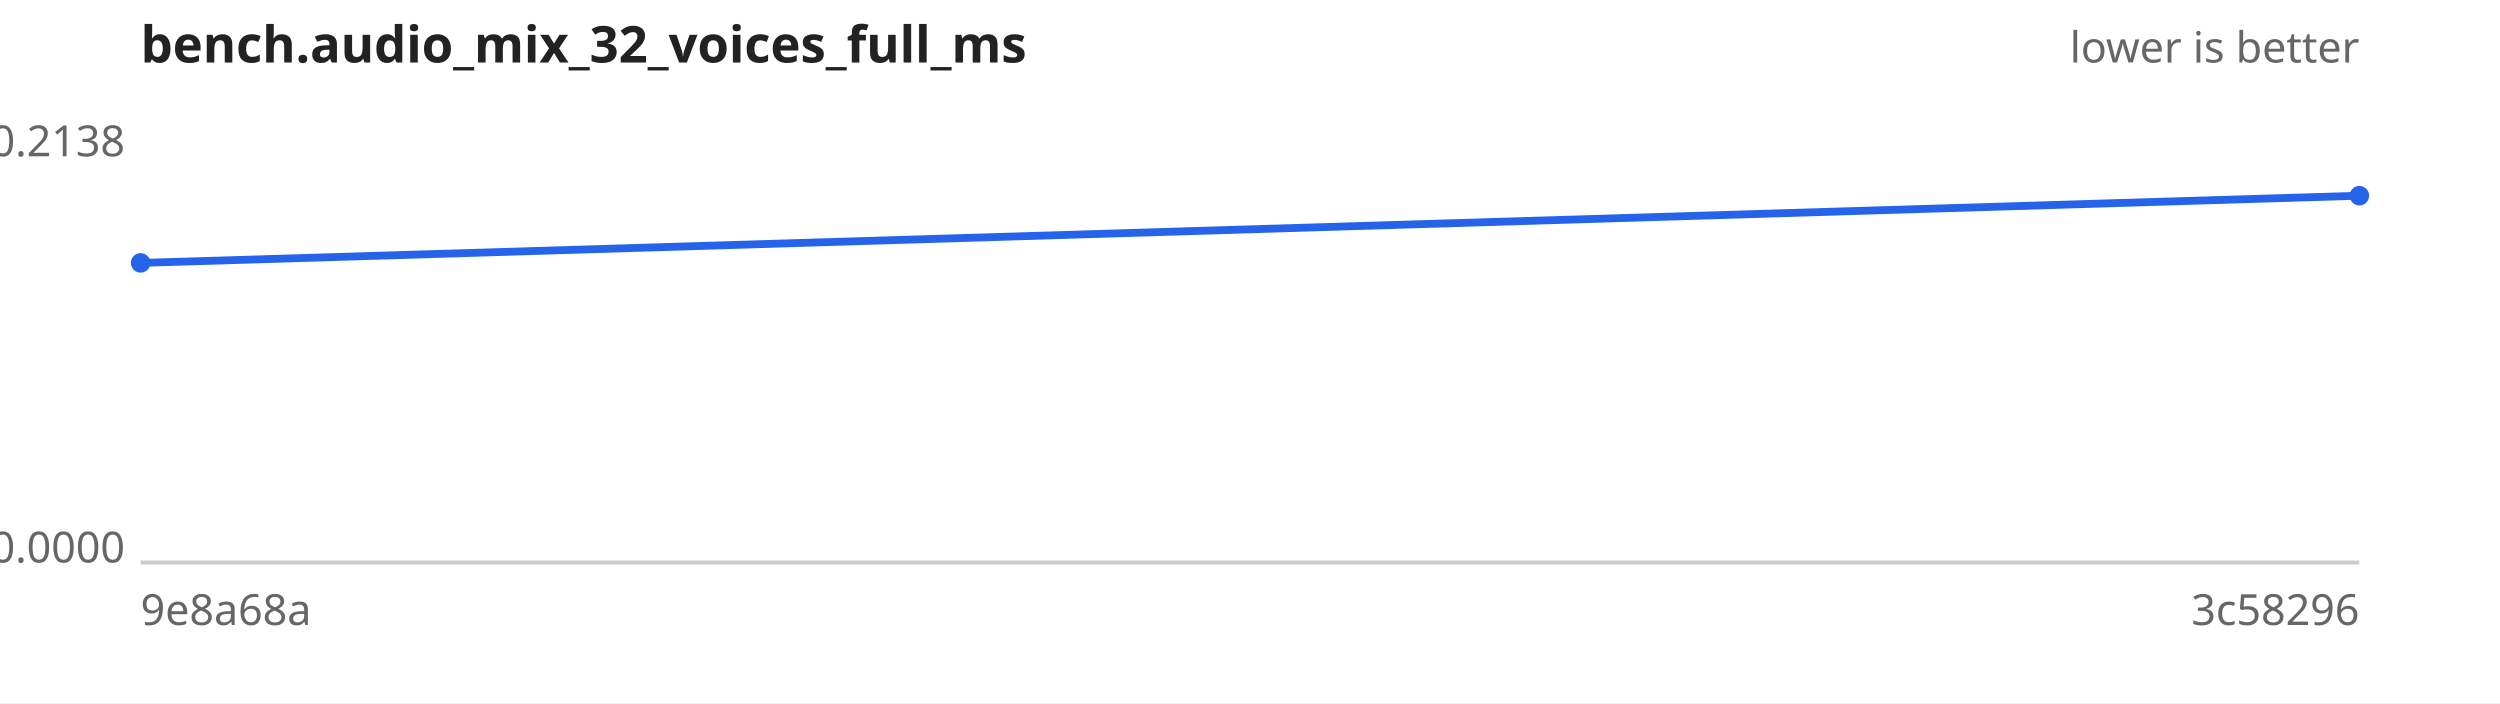
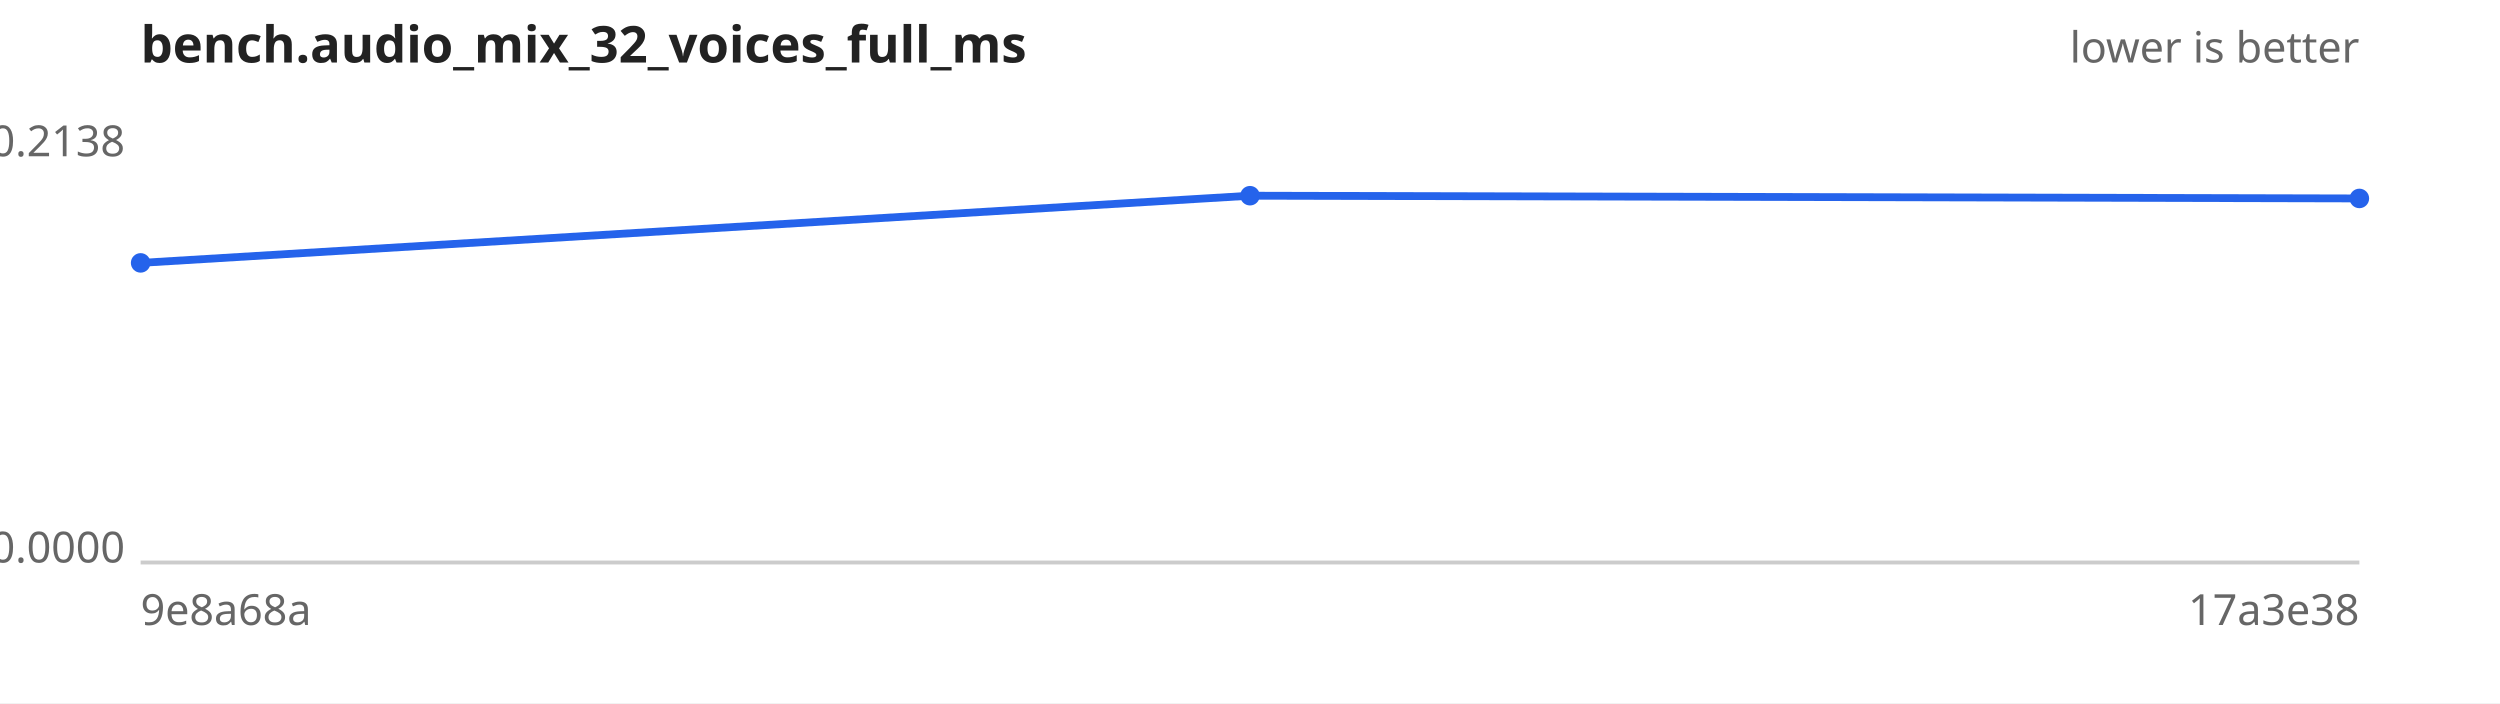
<svg xmlns="http://www.w3.org/2000/svg" width="640" height="180" viewBox="0 0 640 180" font-family="sans-serif" font-size="11">
  <rect width="640" height="180" fill="#ffffff" />
  <text x="36" y="16" font-size="13" font-weight="bold" fill="#222">bench.audio_mix_32_voices_full_ms</text>
  <text x="604" y="16" text-anchor="end" fill="#666">lower is better</text>
  <line x1="36" y1="144" x2="604" y2="144" stroke="#ccc" />
  <text x="32" y="40.0" text-anchor="end" fill="#666">0.2138</text>
  <text x="32" y="144.0" text-anchor="end" fill="#666">0.0000</text>
  <text x="36" y="160" fill="#666">9e8a68a</text>
-   <text x="604" y="160" text-anchor="end" fill="#666">3c58296</text>
-   <path d="M36.0,67.3 L604.0,50.1" fill="none" stroke="#2563eb" stroke-width="2" />
+   <text x="604" y="160" text-anchor="end" fill="#666">17a3e38</text>
+   <path d="M36.0,67.3 L320.0,50.1 L604.0,50.8" fill="none" stroke="#2563eb" stroke-width="2" />
  <g fill="#2563eb">
    <circle cx="36.0" cy="67.3" r="2.5" />
-     <circle cx="604.0" cy="50.1" r="2.5" />
+     <circle cx="320.0" cy="50.1" r="2.5" />
+     <circle cx="604.0" cy="50.8" r="2.5" />
  </g>
</svg>
